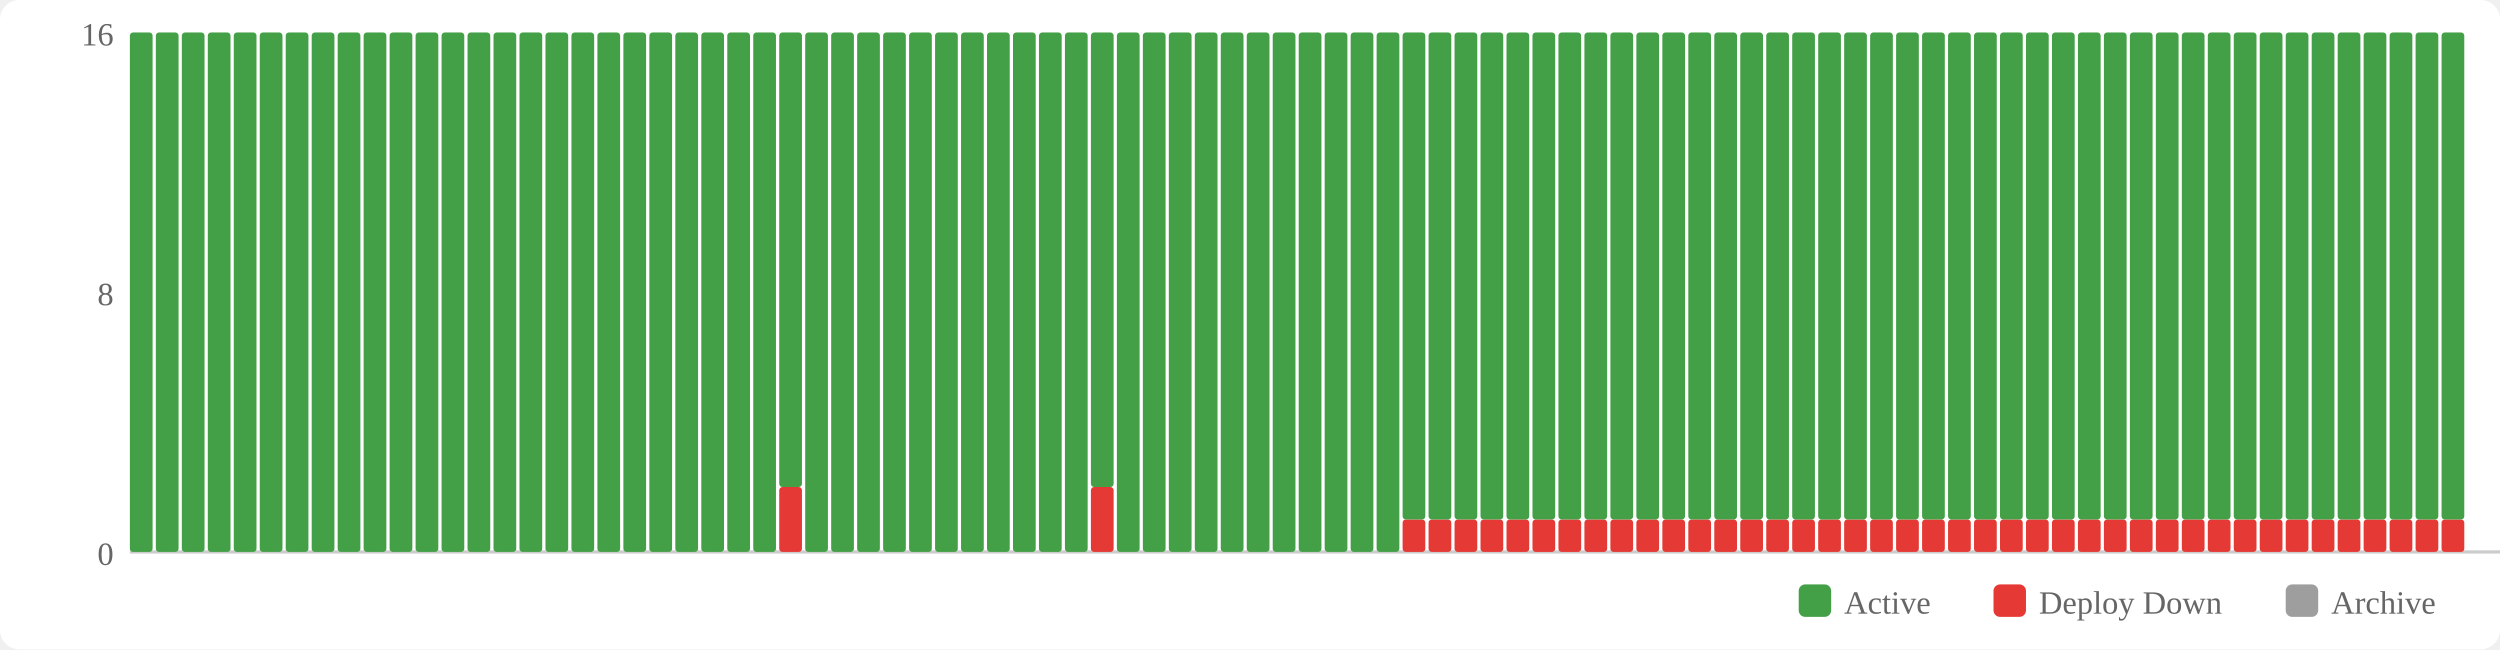
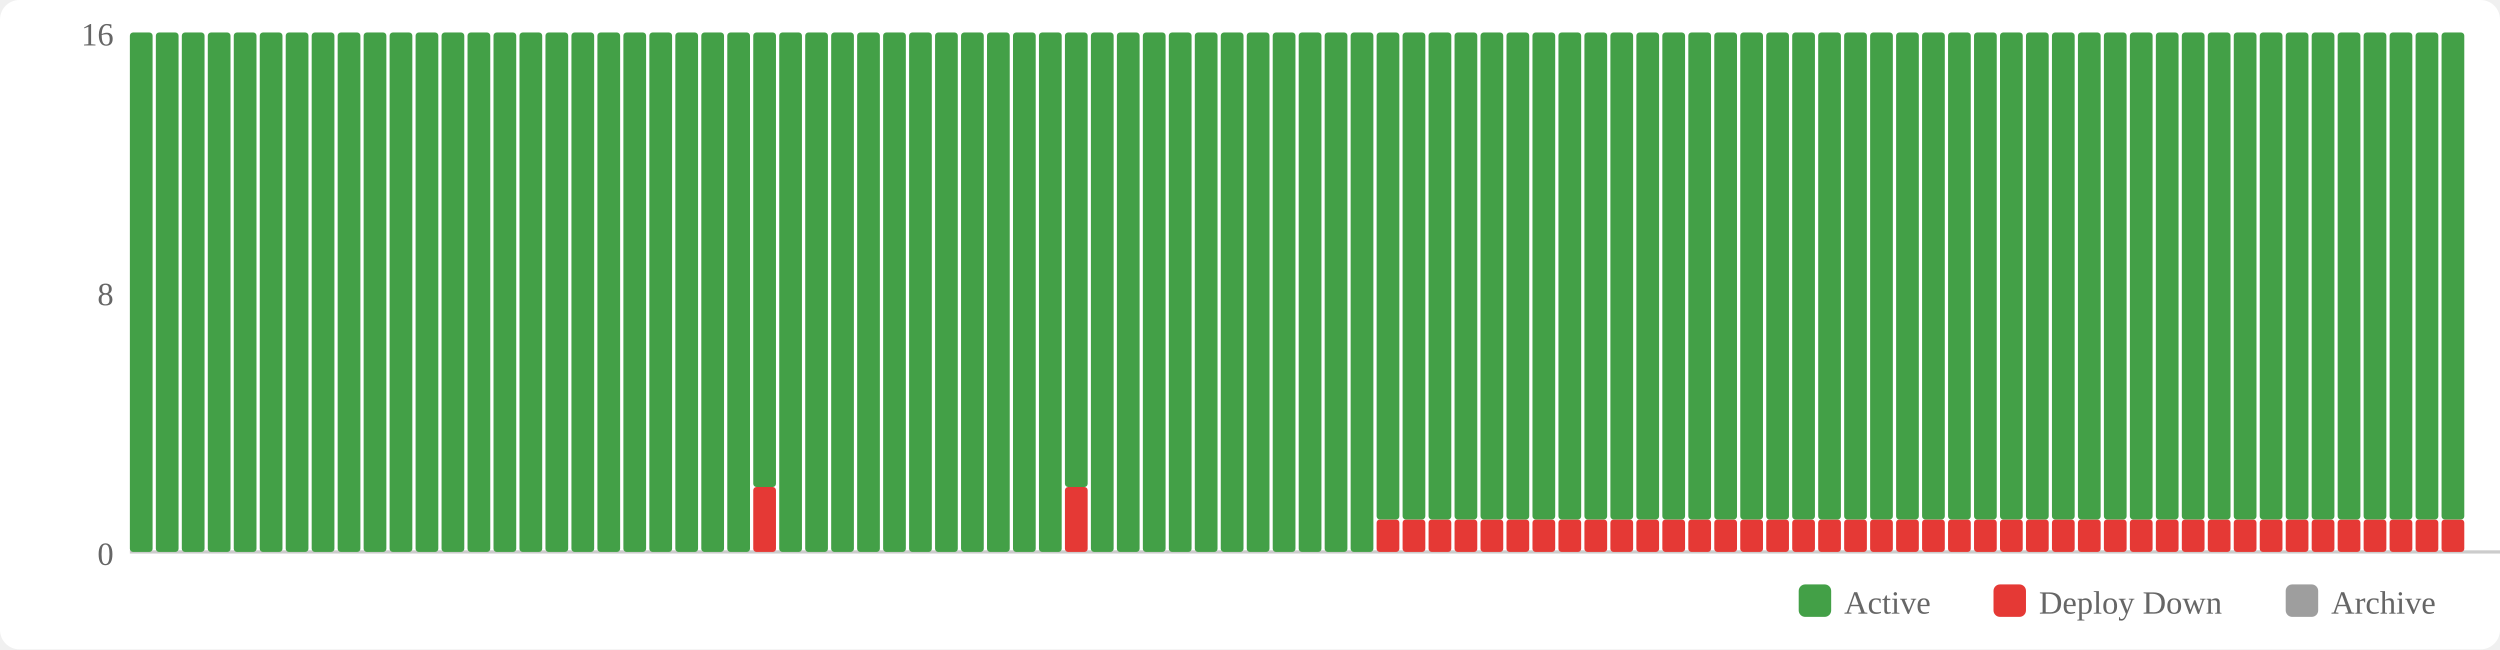
<svg xmlns="http://www.w3.org/2000/svg" width="770" height="200" viewBox="0 0 770 200">
  <rect width="770" height="200" fill="#fff" rx="6" />
  <rect x="554" y="180" width="10" height="10" fill="#43a047" rx="2" />
  <text x="568" y="189" font-size="10" fill="#666">Active</text>
  <rect x="614" y="180" width="10" height="10" fill="#e53935" rx="2" />
  <text x="628" y="189" font-size="10" fill="#666">Deploy Down</text>
  <rect x="704" y="180" width="10" height="10" fill="#9e9e9e" rx="2" />
  <text x="718" y="189" font-size="10" fill="#666">Archive</text>
  <text x="35" y="174" text-anchor="end" font-size="10" fill="#666">0</text>
  <text x="35" y="94" text-anchor="end" font-size="10" fill="#666">8</text>
  <text x="35" y="14" text-anchor="end" font-size="10" fill="#666">16</text>
  <line x1="40" y1="170" x2="770" y2="170" stroke="#ccc" stroke-width="1" />
  <rect x="40" y="10" width="7" height="160" fill="#43a047" rx="1" />
  <rect x="48" y="10" width="7" height="160" fill="#43a047" rx="1" />
  <rect x="56" y="10" width="7" height="160" fill="#43a047" rx="1" />
  <rect x="64" y="10" width="7" height="160" fill="#43a047" rx="1" />
  <rect x="72" y="10" width="7" height="160" fill="#43a047" rx="1" />
  <rect x="80" y="10" width="7" height="160" fill="#43a047" rx="1" />
  <rect x="88" y="10" width="7" height="160" fill="#43a047" rx="1" />
  <rect x="96" y="10" width="7" height="160" fill="#43a047" rx="1" />
  <rect x="104" y="10" width="7" height="160" fill="#43a047" rx="1" />
  <rect x="112" y="10" width="7" height="160" fill="#43a047" rx="1" />
  <rect x="120" y="10" width="7" height="160" fill="#43a047" rx="1" />
  <rect x="128" y="10" width="7" height="160" fill="#43a047" rx="1" />
  <rect x="136" y="10" width="7" height="160" fill="#43a047" rx="1" />
  <rect x="144" y="10" width="7" height="160" fill="#43a047" rx="1" />
  <rect x="152" y="10" width="7" height="160" fill="#43a047" rx="1" />
  <rect x="160" y="10" width="7" height="160" fill="#43a047" rx="1" />
  <rect x="168" y="10" width="7" height="160" fill="#43a047" rx="1" />
  <rect x="176" y="10" width="7" height="160" fill="#43a047" rx="1" />
  <rect x="184" y="10" width="7" height="160" fill="#43a047" rx="1" />
  <rect x="192" y="10" width="7" height="160" fill="#43a047" rx="1" />
  <rect x="200" y="10" width="7" height="160" fill="#43a047" rx="1" />
  <rect x="208" y="10" width="7" height="160" fill="#43a047" rx="1" />
  <rect x="216" y="10" width="7" height="160" fill="#43a047" rx="1" />
  <rect x="224" y="10" width="7" height="160" fill="#43a047" rx="1" />
-   <rect x="232" y="10" width="7" height="160" fill="#43a047" rx="1" />
-   <rect x="240" y="150" width="7" height="20" fill="#e53935" rx="1" />
-   <rect x="240" y="10" width="7" height="140" fill="#43a047" rx="1" />
+   <rect x="232" y="150" width="7" height="20" fill="#e53935" rx="1" />
+   <rect x="232" y="10" width="7" height="140" fill="#43a047" rx="1" />
+   <rect x="240" y="10" width="7" height="160" fill="#43a047" rx="1" />
  <rect x="248" y="10" width="7" height="160" fill="#43a047" rx="1" />
  <rect x="256" y="10" width="7" height="160" fill="#43a047" rx="1" />
  <rect x="264" y="10" width="7" height="160" fill="#43a047" rx="1" />
  <rect x="272" y="10" width="7" height="160" fill="#43a047" rx="1" />
  <rect x="280" y="10" width="7" height="160" fill="#43a047" rx="1" />
  <rect x="288" y="10" width="7" height="160" fill="#43a047" rx="1" />
  <rect x="296" y="10" width="7" height="160" fill="#43a047" rx="1" />
  <rect x="304" y="10" width="7" height="160" fill="#43a047" rx="1" />
  <rect x="312" y="10" width="7" height="160" fill="#43a047" rx="1" />
  <rect x="320" y="10" width="7" height="160" fill="#43a047" rx="1" />
-   <rect x="328" y="10" width="7" height="160" fill="#43a047" rx="1" />
-   <rect x="336" y="150" width="7" height="20" fill="#e53935" rx="1" />
-   <rect x="336" y="10" width="7" height="140" fill="#43a047" rx="1" />
+   <rect x="328" y="150" width="7" height="20" fill="#e53935" rx="1" />
+   <rect x="328" y="10" width="7" height="140" fill="#43a047" rx="1" />
+   <rect x="336" y="10" width="7" height="160" fill="#43a047" rx="1" />
  <rect x="344" y="10" width="7" height="160" fill="#43a047" rx="1" />
  <rect x="352" y="10" width="7" height="160" fill="#43a047" rx="1" />
  <rect x="360" y="10" width="7" height="160" fill="#43a047" rx="1" />
  <rect x="368" y="10" width="7" height="160" fill="#43a047" rx="1" />
  <rect x="376" y="10" width="7" height="160" fill="#43a047" rx="1" />
  <rect x="384" y="10" width="7" height="160" fill="#43a047" rx="1" />
  <rect x="392" y="10" width="7" height="160" fill="#43a047" rx="1" />
  <rect x="400" y="10" width="7" height="160" fill="#43a047" rx="1" />
  <rect x="408" y="10" width="7" height="160" fill="#43a047" rx="1" />
  <rect x="416" y="10" width="7" height="160" fill="#43a047" rx="1" />
-   <rect x="424" y="10" width="7" height="160" fill="#43a047" rx="1" />
+   <rect x="424" y="160" width="7" height="10" fill="#e53935" rx="1" />
+   <rect x="424" y="10" width="7" height="150" fill="#43a047" rx="1" />
  <rect x="432" y="160" width="7" height="10" fill="#e53935" rx="1" />
  <rect x="432" y="10" width="7" height="150" fill="#43a047" rx="1" />
  <rect x="440" y="160" width="7" height="10" fill="#e53935" rx="1" />
  <rect x="440" y="10" width="7" height="150" fill="#43a047" rx="1" />
  <rect x="448" y="160" width="7" height="10" fill="#e53935" rx="1" />
  <rect x="448" y="10" width="7" height="150" fill="#43a047" rx="1" />
  <rect x="456" y="160" width="7" height="10" fill="#e53935" rx="1" />
  <rect x="456" y="10" width="7" height="150" fill="#43a047" rx="1" />
  <rect x="464" y="160" width="7" height="10" fill="#e53935" rx="1" />
  <rect x="464" y="10" width="7" height="150" fill="#43a047" rx="1" />
  <rect x="472" y="160" width="7" height="10" fill="#e53935" rx="1" />
  <rect x="472" y="10" width="7" height="150" fill="#43a047" rx="1" />
  <rect x="480" y="160" width="7" height="10" fill="#e53935" rx="1" />
  <rect x="480" y="10" width="7" height="150" fill="#43a047" rx="1" />
  <rect x="488" y="160" width="7" height="10" fill="#e53935" rx="1" />
  <rect x="488" y="10" width="7" height="150" fill="#43a047" rx="1" />
  <rect x="496" y="160" width="7" height="10" fill="#e53935" rx="1" />
  <rect x="496" y="10" width="7" height="150" fill="#43a047" rx="1" />
  <rect x="504" y="160" width="7" height="10" fill="#e53935" rx="1" />
  <rect x="504" y="10" width="7" height="150" fill="#43a047" rx="1" />
  <rect x="512" y="160" width="7" height="10" fill="#e53935" rx="1" />
  <rect x="512" y="10" width="7" height="150" fill="#43a047" rx="1" />
  <rect x="520" y="160" width="7" height="10" fill="#e53935" rx="1" />
  <rect x="520" y="10" width="7" height="150" fill="#43a047" rx="1" />
  <rect x="528" y="160" width="7" height="10" fill="#e53935" rx="1" />
  <rect x="528" y="10" width="7" height="150" fill="#43a047" rx="1" />
  <rect x="536" y="160" width="7" height="10" fill="#e53935" rx="1" />
  <rect x="536" y="10" width="7" height="150" fill="#43a047" rx="1" />
  <rect x="544" y="160" width="7" height="10" fill="#e53935" rx="1" />
  <rect x="544" y="10" width="7" height="150" fill="#43a047" rx="1" />
  <rect x="552" y="160" width="7" height="10" fill="#e53935" rx="1" />
  <rect x="552" y="10" width="7" height="150" fill="#43a047" rx="1" />
  <rect x="560" y="160" width="7" height="10" fill="#e53935" rx="1" />
  <rect x="560" y="10" width="7" height="150" fill="#43a047" rx="1" />
  <rect x="568" y="160" width="7" height="10" fill="#e53935" rx="1" />
  <rect x="568" y="10" width="7" height="150" fill="#43a047" rx="1" />
  <rect x="576" y="160" width="7" height="10" fill="#e53935" rx="1" />
  <rect x="576" y="10" width="7" height="150" fill="#43a047" rx="1" />
  <rect x="584" y="160" width="7" height="10" fill="#e53935" rx="1" />
  <rect x="584" y="10" width="7" height="150" fill="#43a047" rx="1" />
  <rect x="592" y="160" width="7" height="10" fill="#e53935" rx="1" />
  <rect x="592" y="10" width="7" height="150" fill="#43a047" rx="1" />
  <rect x="600" y="160" width="7" height="10" fill="#e53935" rx="1" />
  <rect x="600" y="10" width="7" height="150" fill="#43a047" rx="1" />
  <rect x="608" y="160" width="7" height="10" fill="#e53935" rx="1" />
  <rect x="608" y="10" width="7" height="150" fill="#43a047" rx="1" />
  <rect x="616" y="160" width="7" height="10" fill="#e53935" rx="1" />
  <rect x="616" y="10" width="7" height="150" fill="#43a047" rx="1" />
  <rect x="624" y="160" width="7" height="10" fill="#e53935" rx="1" />
  <rect x="624" y="10" width="7" height="150" fill="#43a047" rx="1" />
  <rect x="632" y="160" width="7" height="10" fill="#e53935" rx="1" />
  <rect x="632" y="10" width="7" height="150" fill="#43a047" rx="1" />
  <rect x="640" y="160" width="7" height="10" fill="#e53935" rx="1" />
  <rect x="640" y="10" width="7" height="150" fill="#43a047" rx="1" />
  <rect x="648" y="160" width="7" height="10" fill="#e53935" rx="1" />
  <rect x="648" y="10" width="7" height="150" fill="#43a047" rx="1" />
  <rect x="656" y="160" width="7" height="10" fill="#e53935" rx="1" />
  <rect x="656" y="10" width="7" height="150" fill="#43a047" rx="1" />
  <rect x="664" y="160" width="7" height="10" fill="#e53935" rx="1" />
  <rect x="664" y="10" width="7" height="150" fill="#43a047" rx="1" />
  <rect x="672" y="160" width="7" height="10" fill="#e53935" rx="1" />
  <rect x="672" y="10" width="7" height="150" fill="#43a047" rx="1" />
  <rect x="680" y="160" width="7" height="10" fill="#e53935" rx="1" />
  <rect x="680" y="10" width="7" height="150" fill="#43a047" rx="1" />
  <rect x="688" y="160" width="7" height="10" fill="#e53935" rx="1" />
  <rect x="688" y="10" width="7" height="150" fill="#43a047" rx="1" />
  <rect x="696" y="160" width="7" height="10" fill="#e53935" rx="1" />
  <rect x="696" y="10" width="7" height="150" fill="#43a047" rx="1" />
  <rect x="704" y="160" width="7" height="10" fill="#e53935" rx="1" />
  <rect x="704" y="10" width="7" height="150" fill="#43a047" rx="1" />
  <rect x="712" y="160" width="7" height="10" fill="#e53935" rx="1" />
  <rect x="712" y="10" width="7" height="150" fill="#43a047" rx="1" />
  <rect x="720" y="160" width="7" height="10" fill="#e53935" rx="1" />
  <rect x="720" y="10" width="7" height="150" fill="#43a047" rx="1" />
  <rect x="728" y="160" width="7" height="10" fill="#e53935" rx="1" />
  <rect x="728" y="10" width="7" height="150" fill="#43a047" rx="1" />
  <rect x="736" y="160" width="7" height="10" fill="#e53935" rx="1" />
  <rect x="736" y="10" width="7" height="150" fill="#43a047" rx="1" />
  <rect x="744" y="160" width="7" height="10" fill="#e53935" rx="1" />
  <rect x="744" y="10" width="7" height="150" fill="#43a047" rx="1" />
  <rect x="752" y="160" width="7" height="10" fill="#e53935" rx="1" />
  <rect x="752" y="10" width="7" height="150" fill="#43a047" rx="1" />
</svg>
